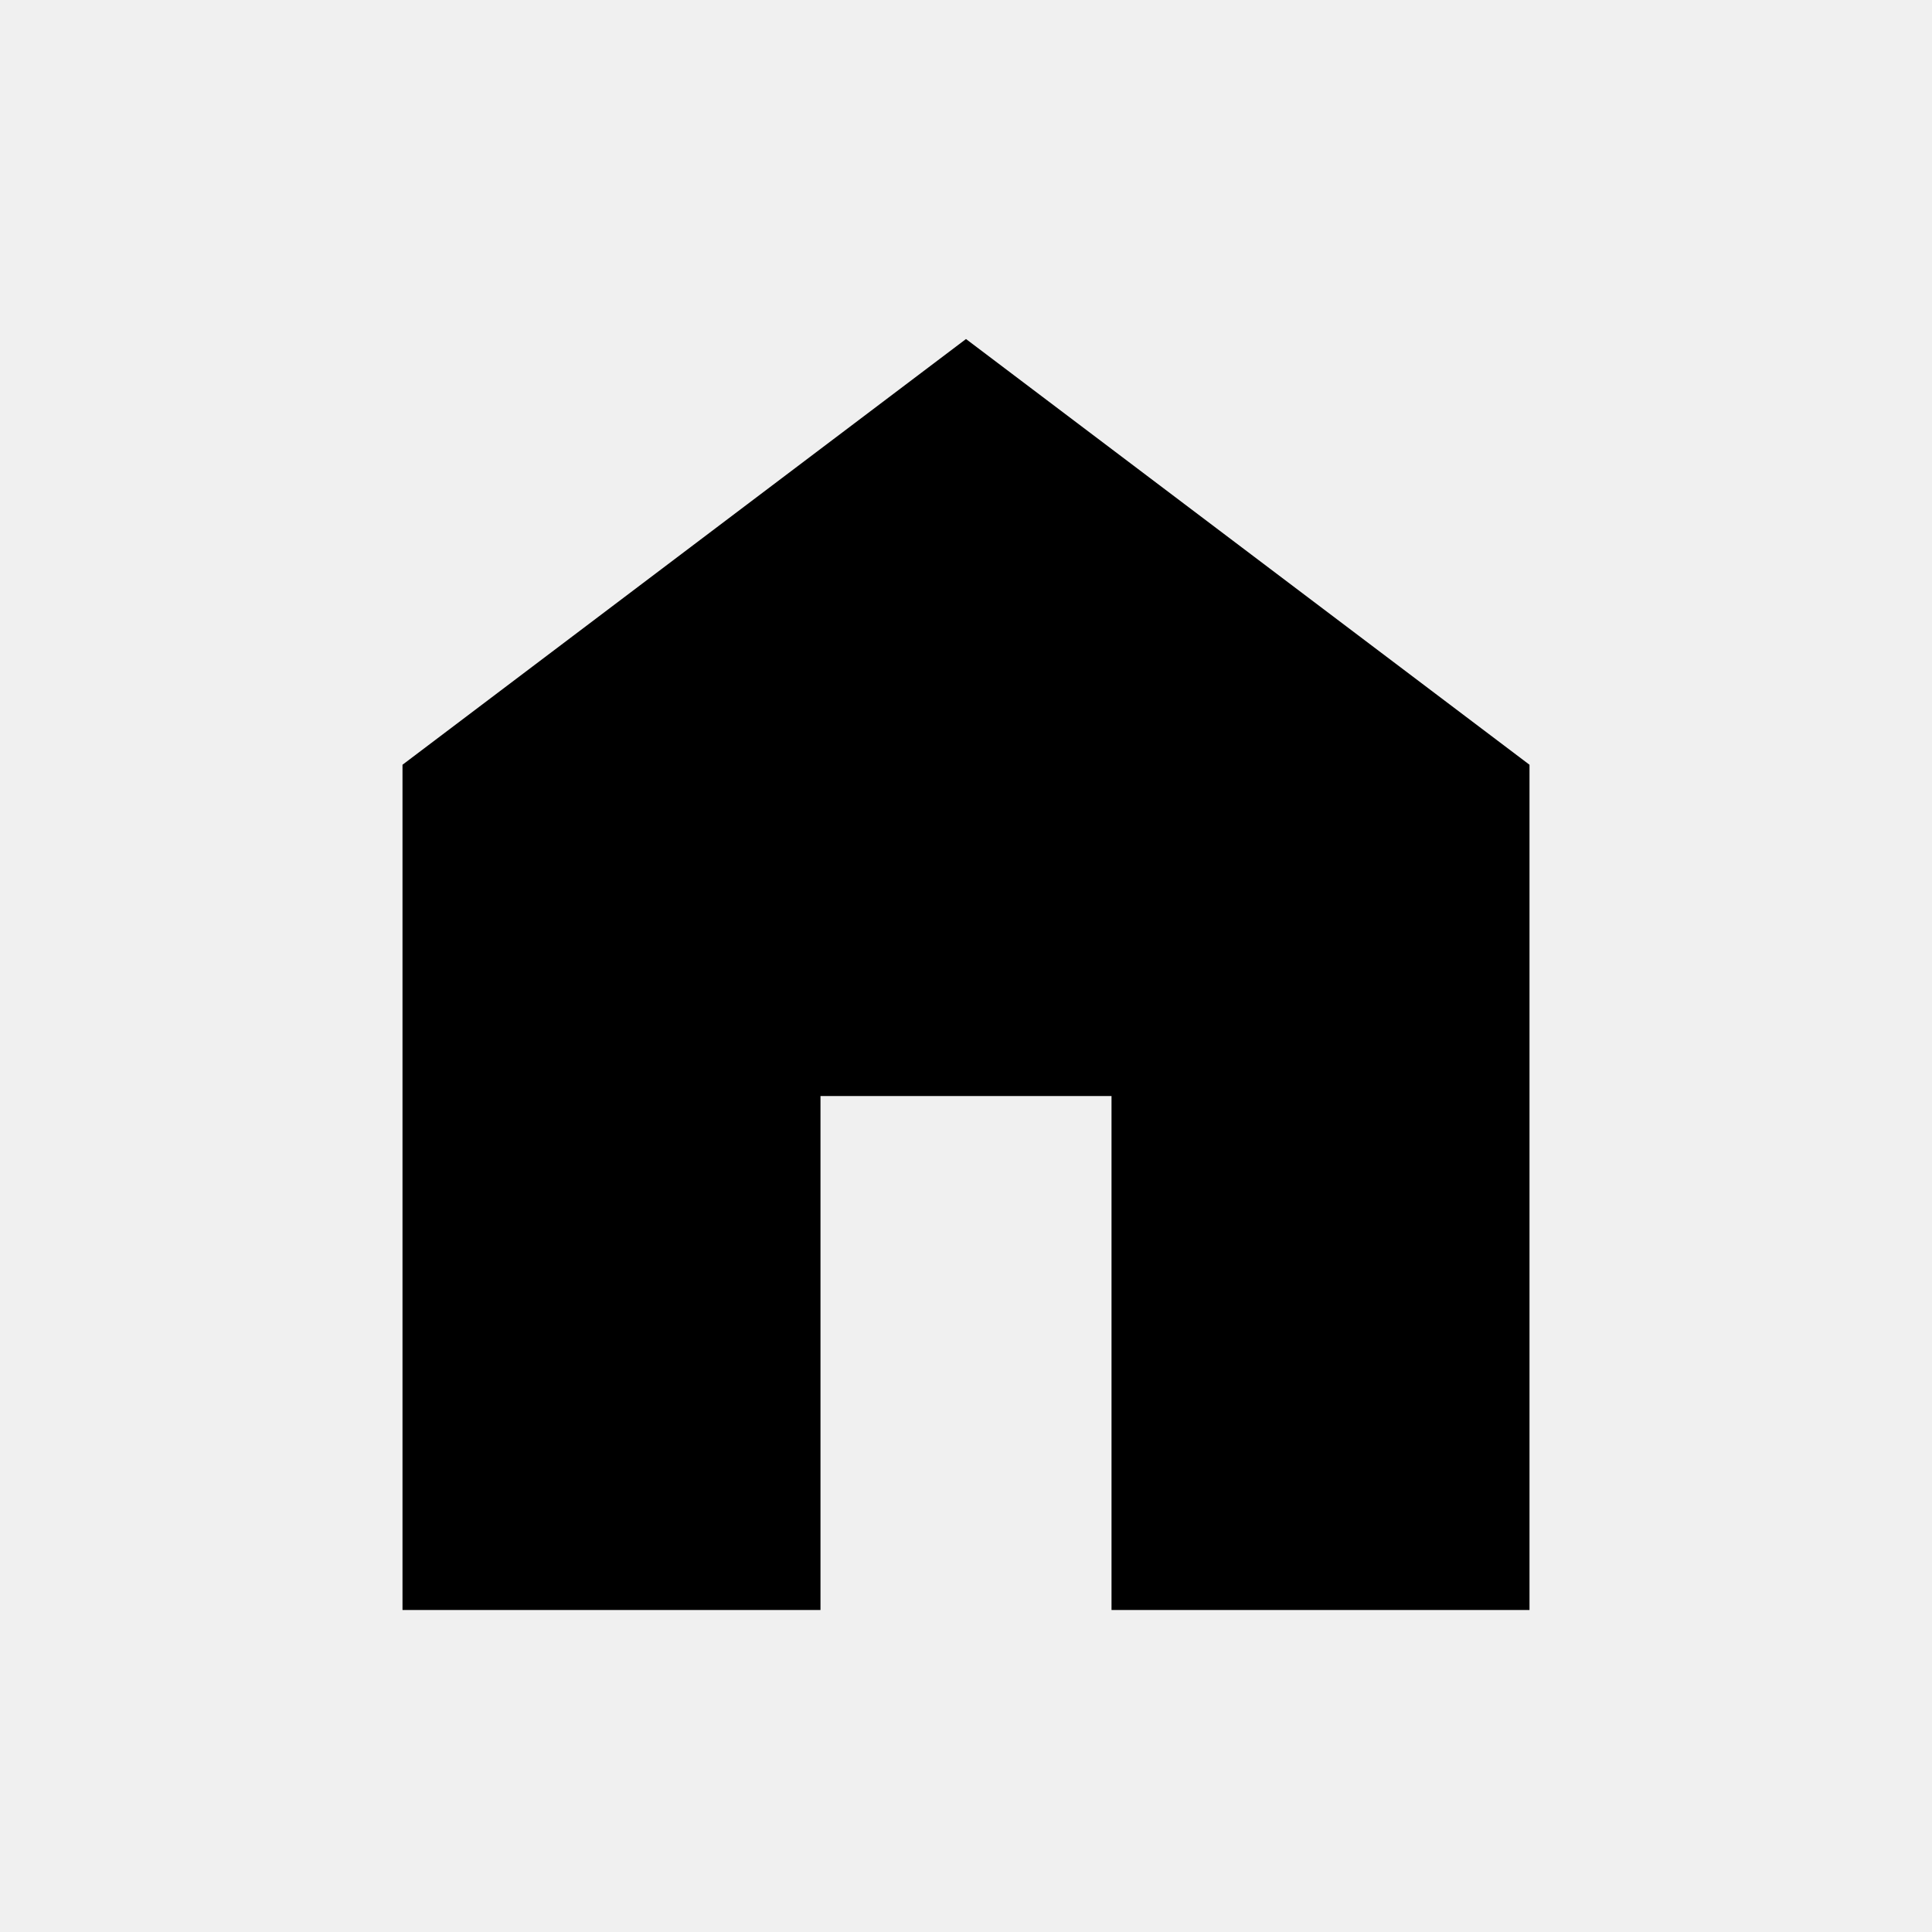
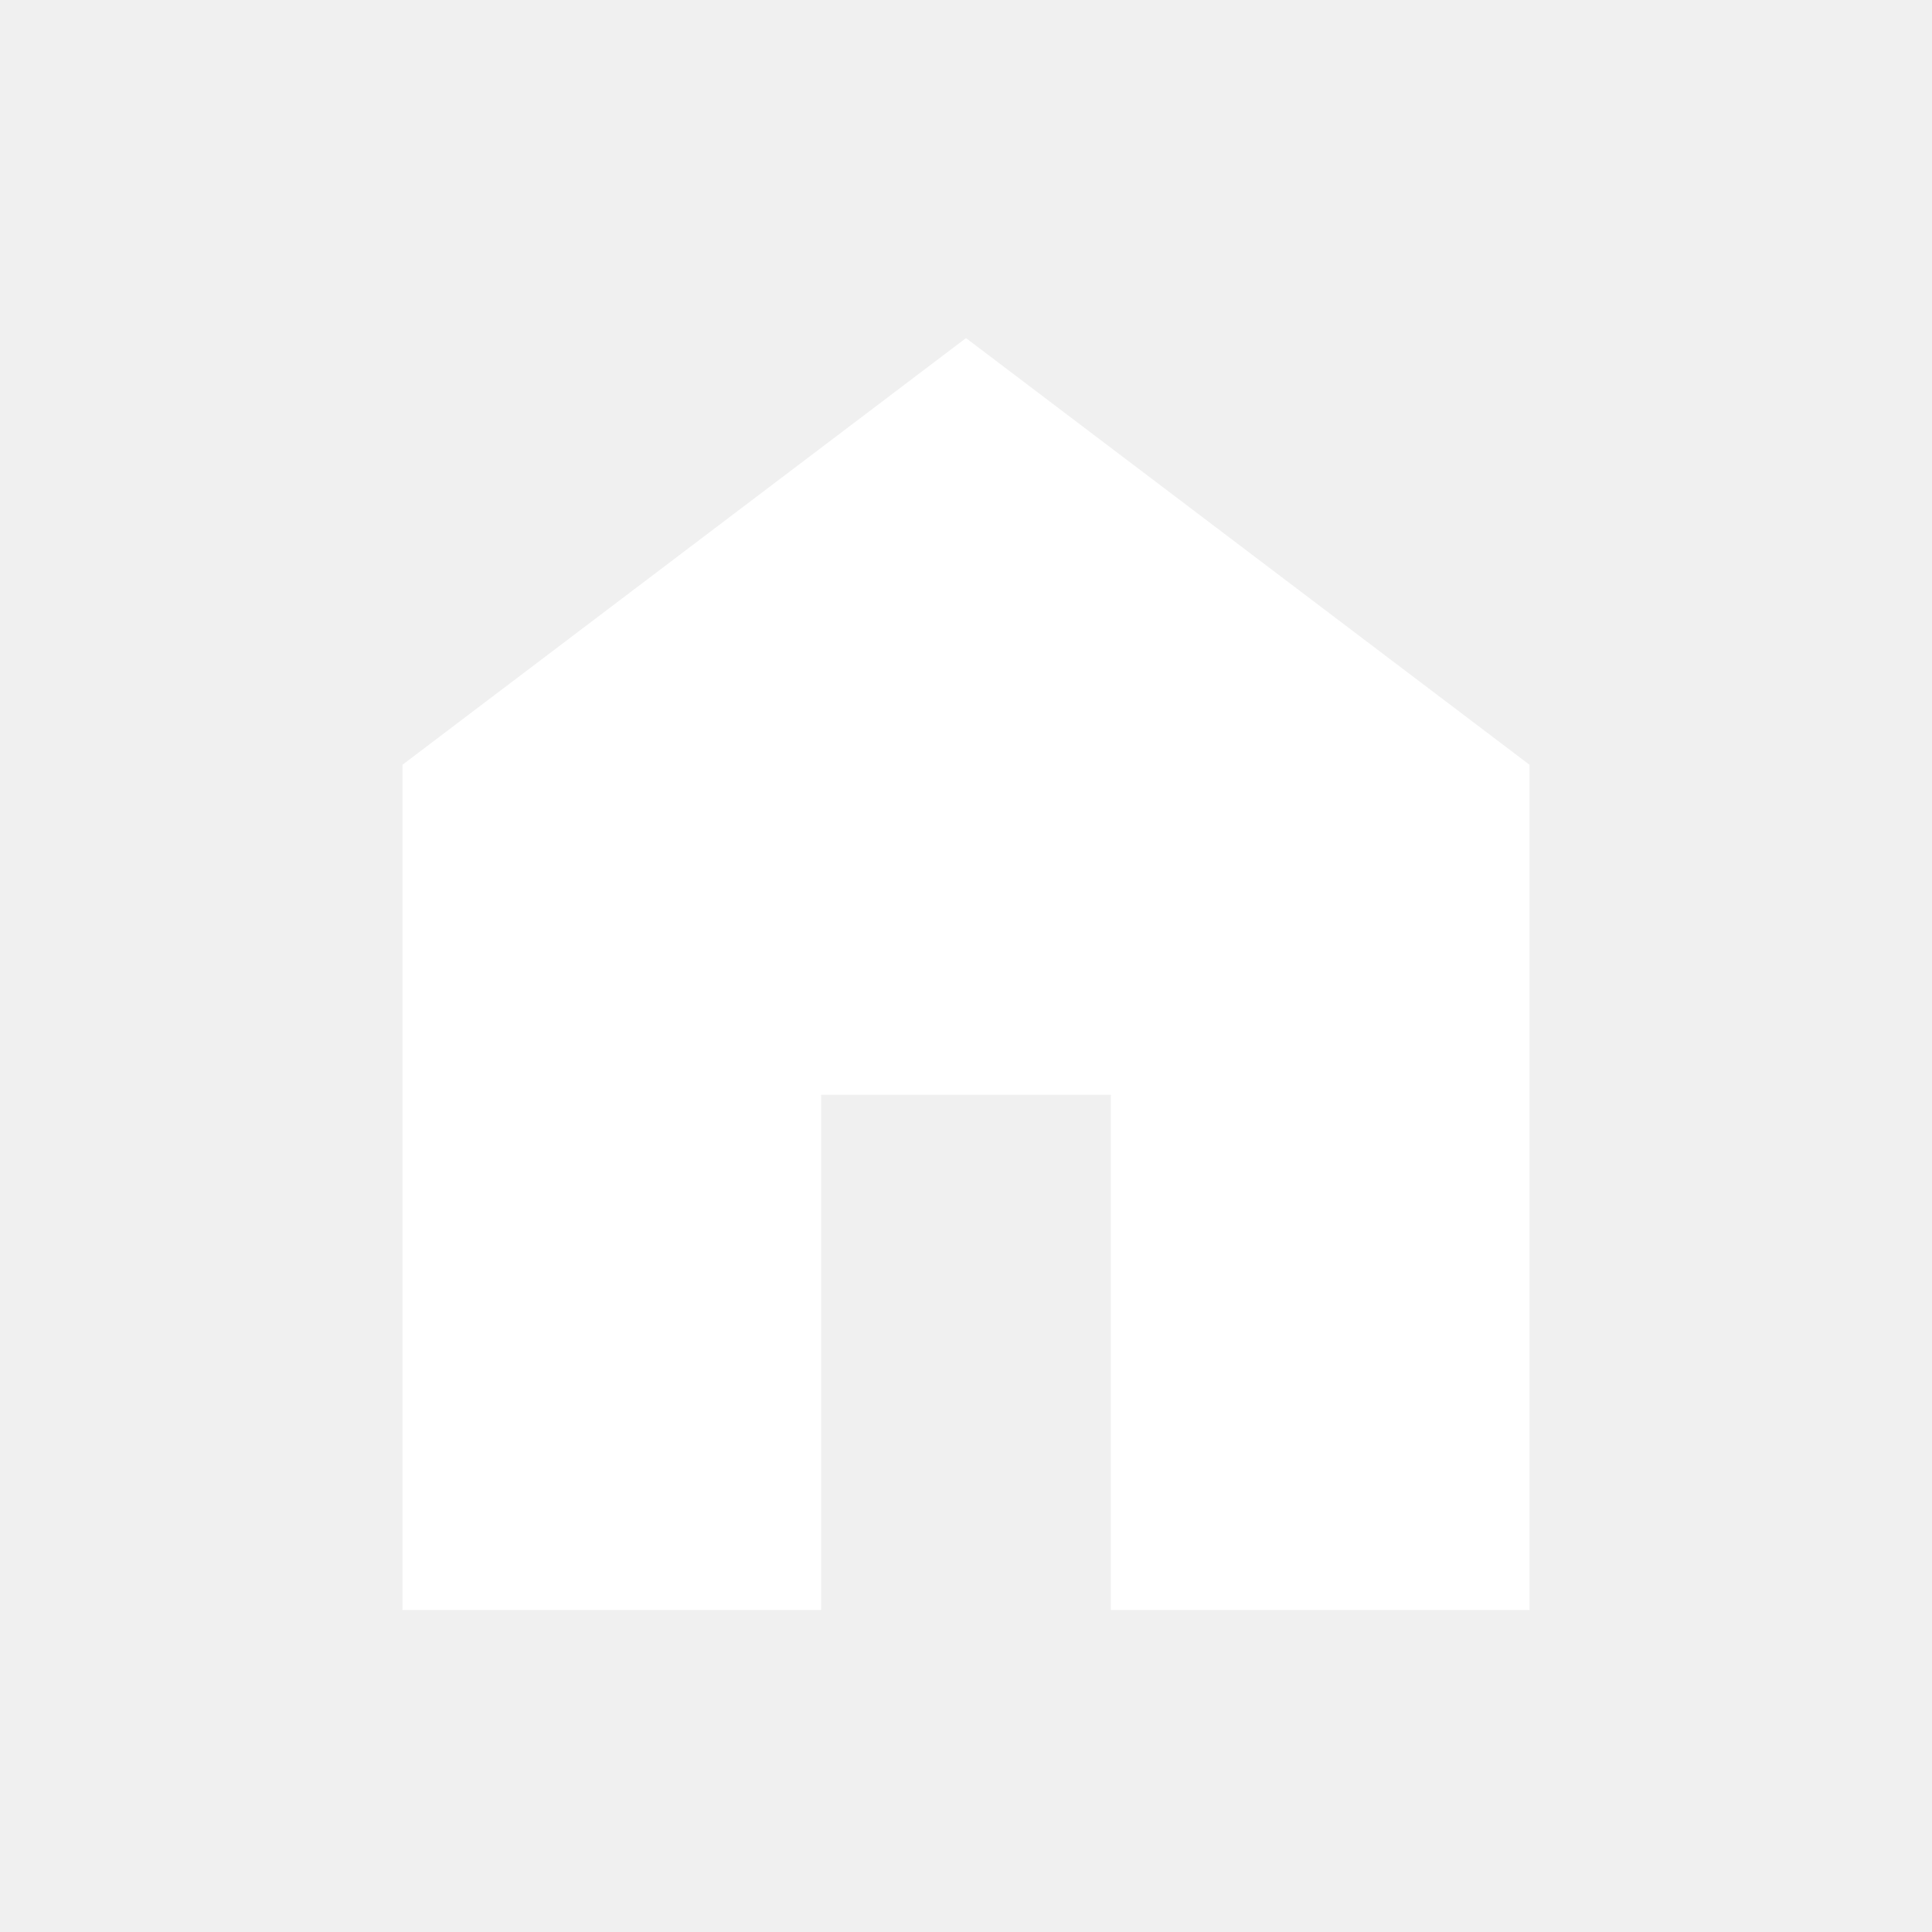
- <svg xmlns="http://www.w3.org/2000/svg" height="24" viewBox="0 -960 960 960" width="24">
-   <path d="M200-160v-420l280-211.539L760-580v420H552.308v-255.385H407.692V-160H200Z" />
+ <svg xmlns="http://www.w3.org/2000/svg" version="1.1" id="圖層_1" x="0px" y="0px" viewBox="0 0 24 24" style="enable-background:new 0 0 24 24;" xml:space="preserve">
+   <style type="text/css">
+ 	.st0{fill:#FFFFFF;}
+ </style>
+   <path class="st0" d="M5,20V9.5l7-5.3l7,5.3V20h-5.2v-6.4h-3.6V20H5z" />
</svg>
